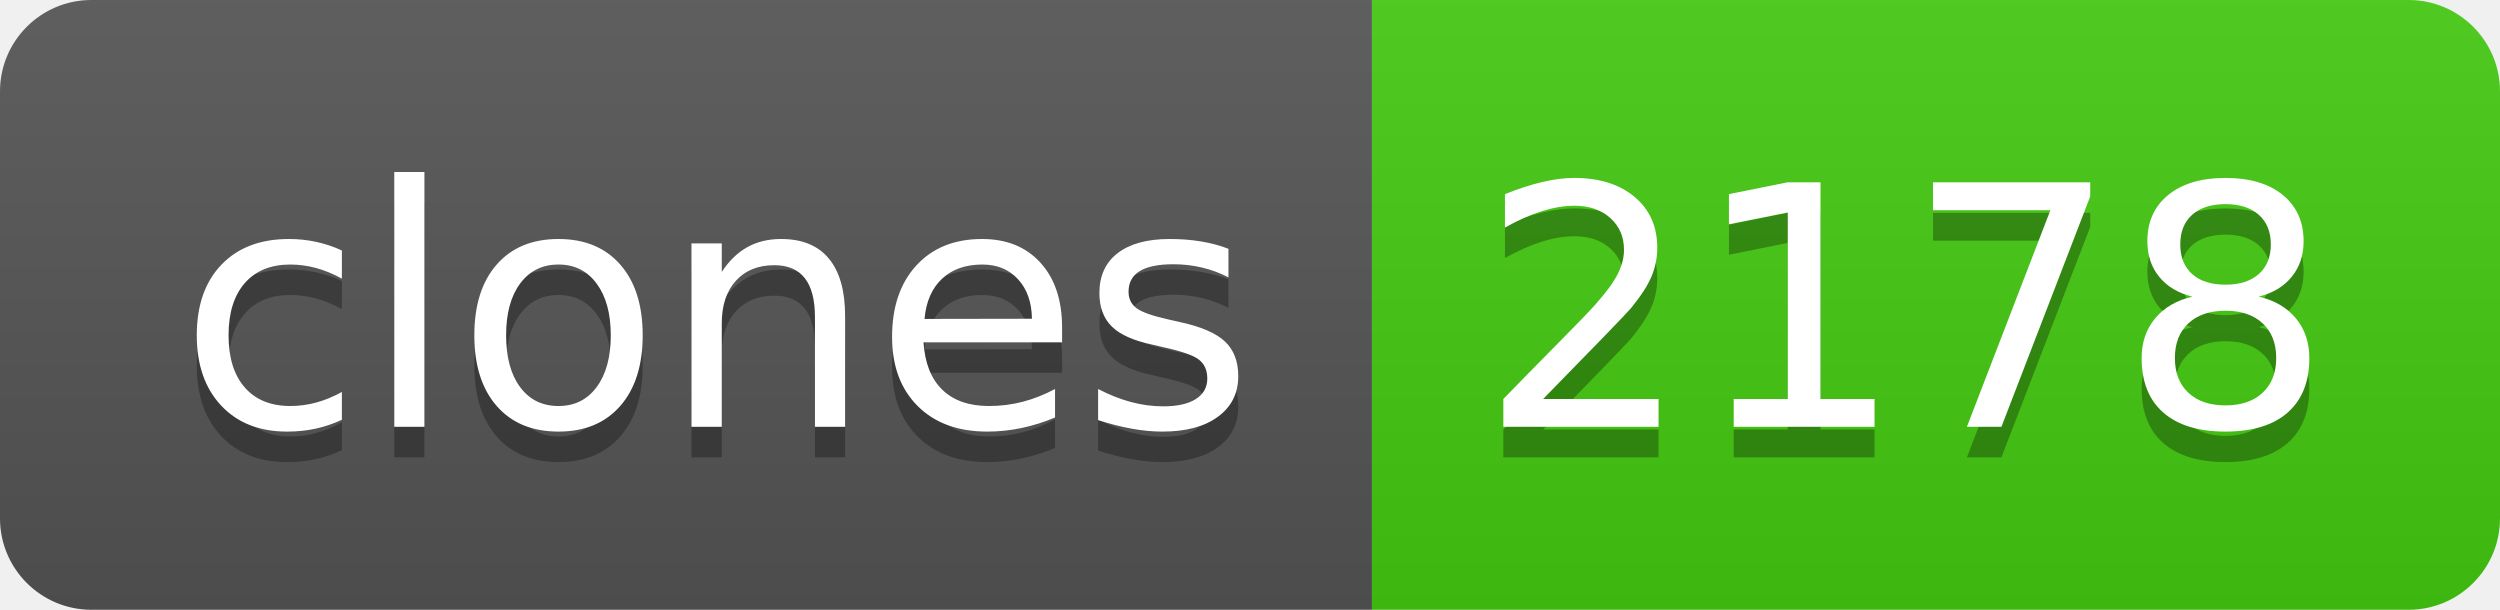
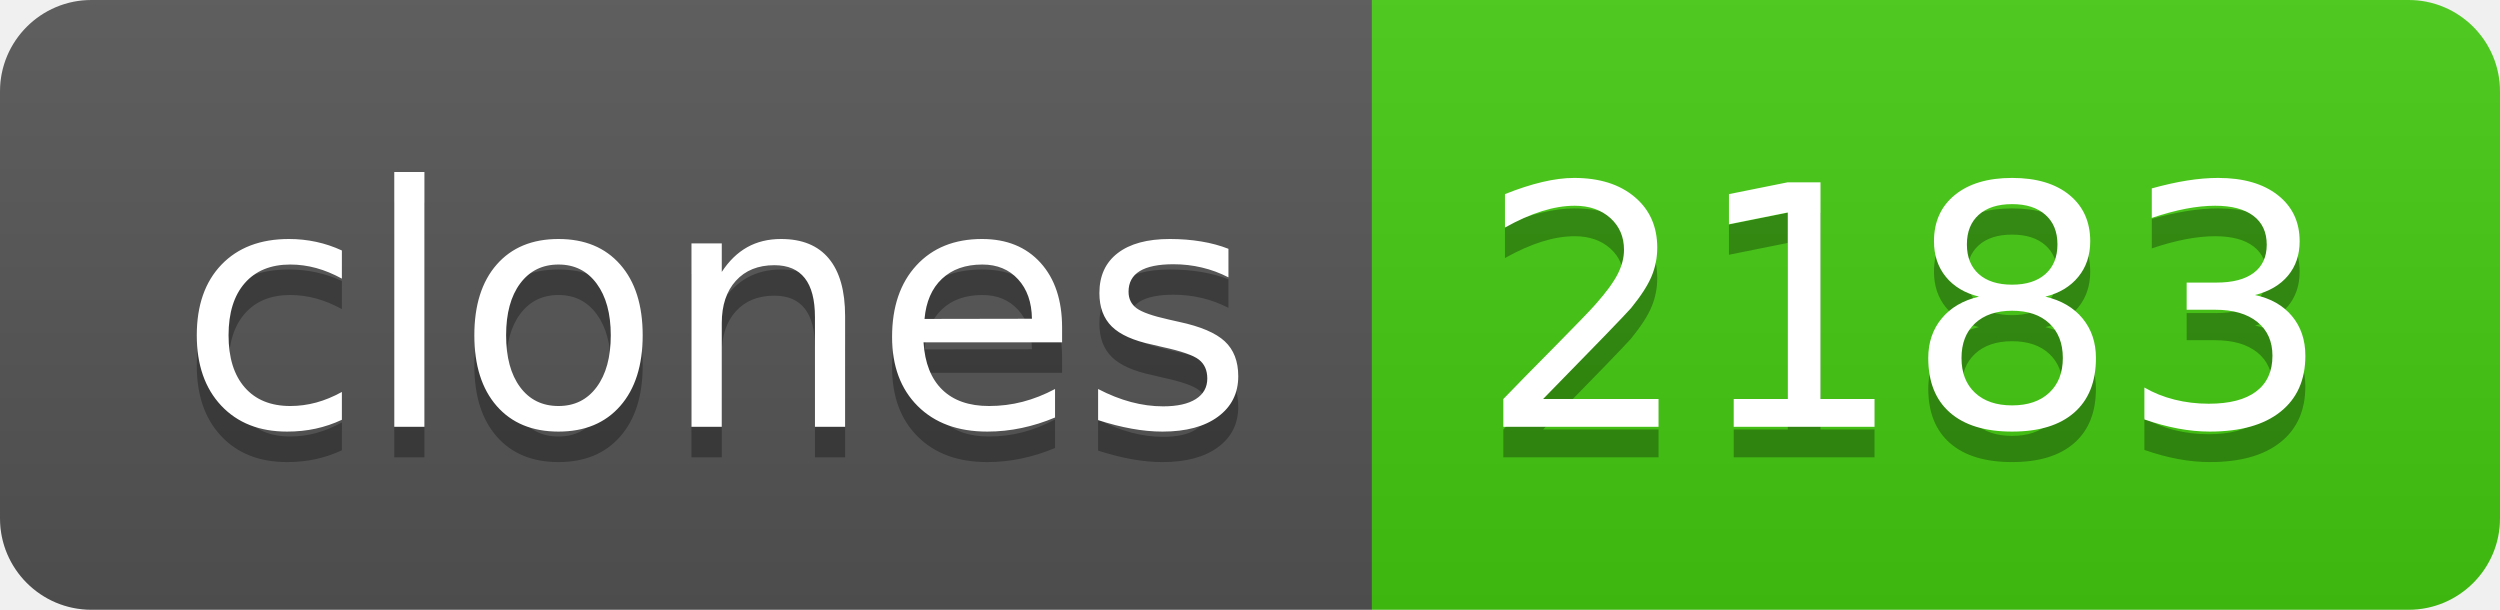
- <svg xmlns="http://www.w3.org/2000/svg" width="82" height="20" role="img" aria-label="clones: 2178">
+ <svg xmlns="http://www.w3.org/2000/svg" width="82" height="20" role="img" aria-label="clones: 2183">
  <linearGradient id="s" x2="0" y2="100%">
    <stop offset="0" stop-color="#bbb" stop-opacity=".1" />
    <stop offset="1" stop-opacity=".1" />
  </linearGradient>
  <clipPath id="r">
    <rect width="82" height="20" rx="3" fill="#fff" />
  </clipPath>
  <g clip-path="url(#r)">
    <rect width="45" height="20" fill="#555" />
    <rect x="45" width="37" height="20" fill="#4c1" />
    <rect width="82" height="20" fill="url(#s)" />
  </g>
  <g fill="#fff" text-anchor="middle" font-family="Verdana,Geneva,DejaVu Sans,sans-serif" text-rendering="geometricPrecision" font-size="110">
    <text aria-hidden="true" x="235" y="150" fill="#010101" fill-opacity=".3" transform="scale(.1)" textLength="350">clones</text>
    <text x="235" y="140" transform="scale(.1)" fill="#fff" textLength="350">clones</text>
-     <text aria-hidden="true" x="625" y="150" fill="#010101" fill-opacity=".3" transform="scale(.1)" textLength="270">2178</text>
-     <text x="625" y="140" transform="scale(.1)" fill="#fff" textLength="270">2178</text>
+     <text aria-hidden="true" x="625" y="150" fill="#010101" fill-opacity=".3" transform="scale(.1)" textLength="270">2183</text>
+     <text x="625" y="140" transform="scale(.1)" fill="#fff" textLength="270">2183</text>
  </g>
</svg>
